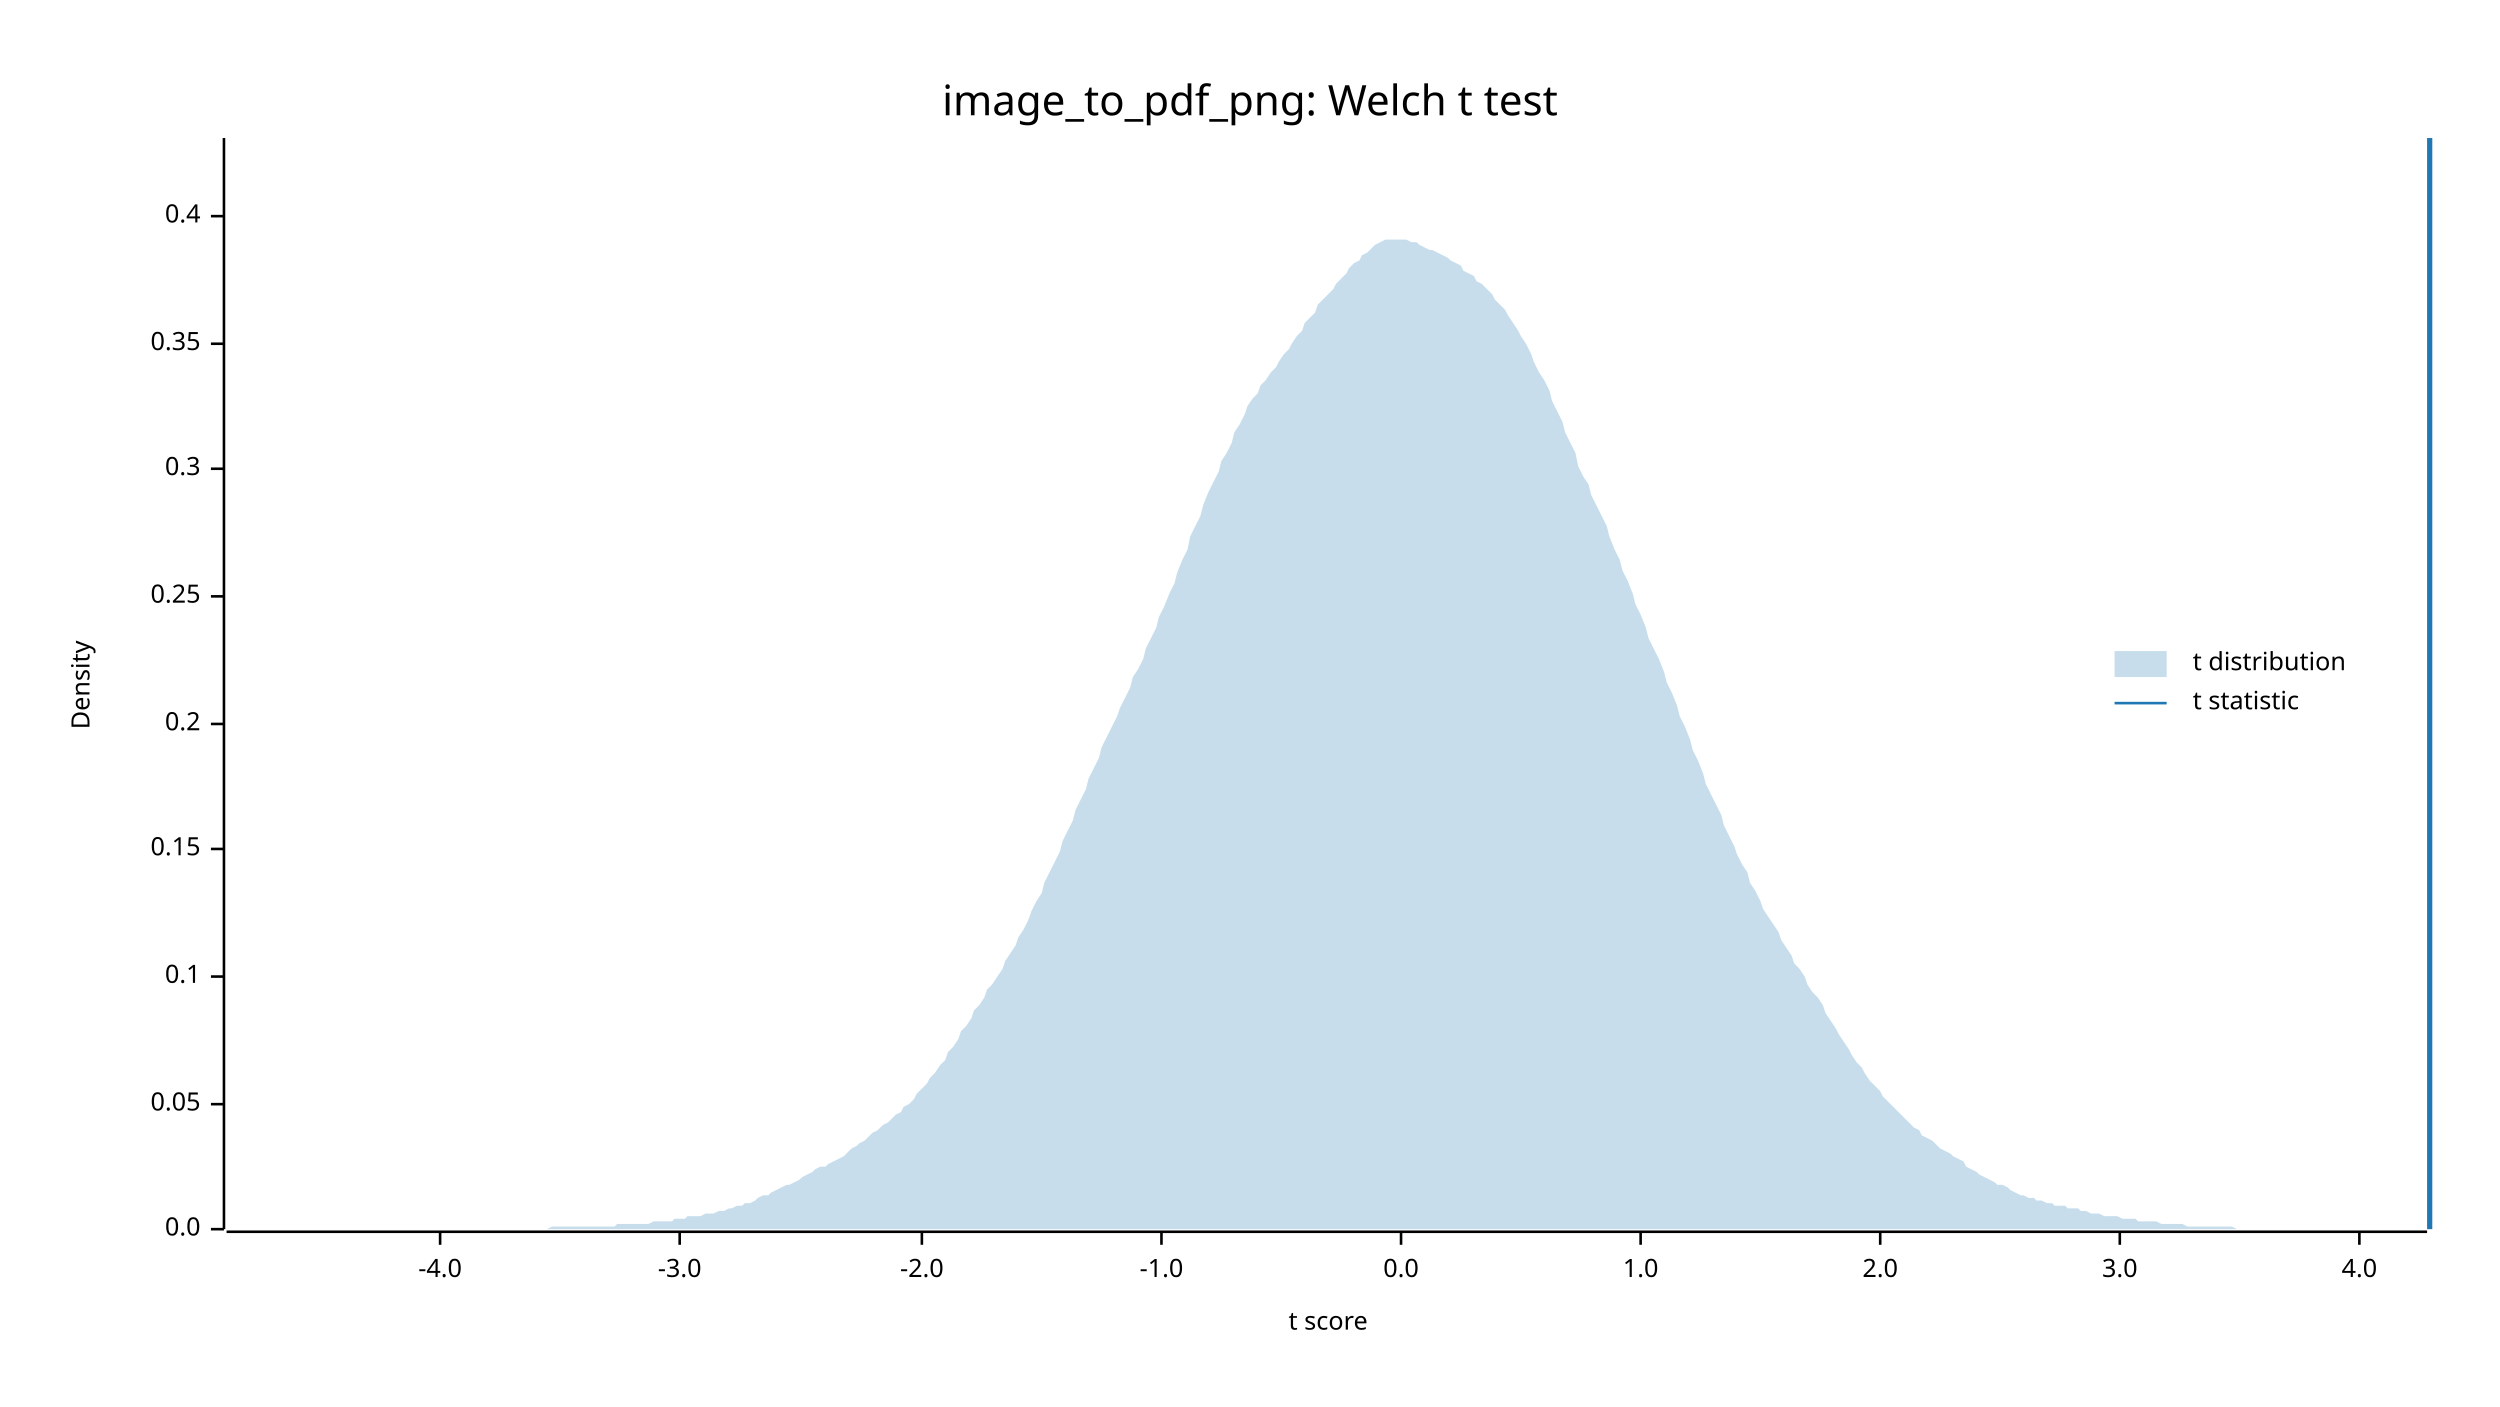
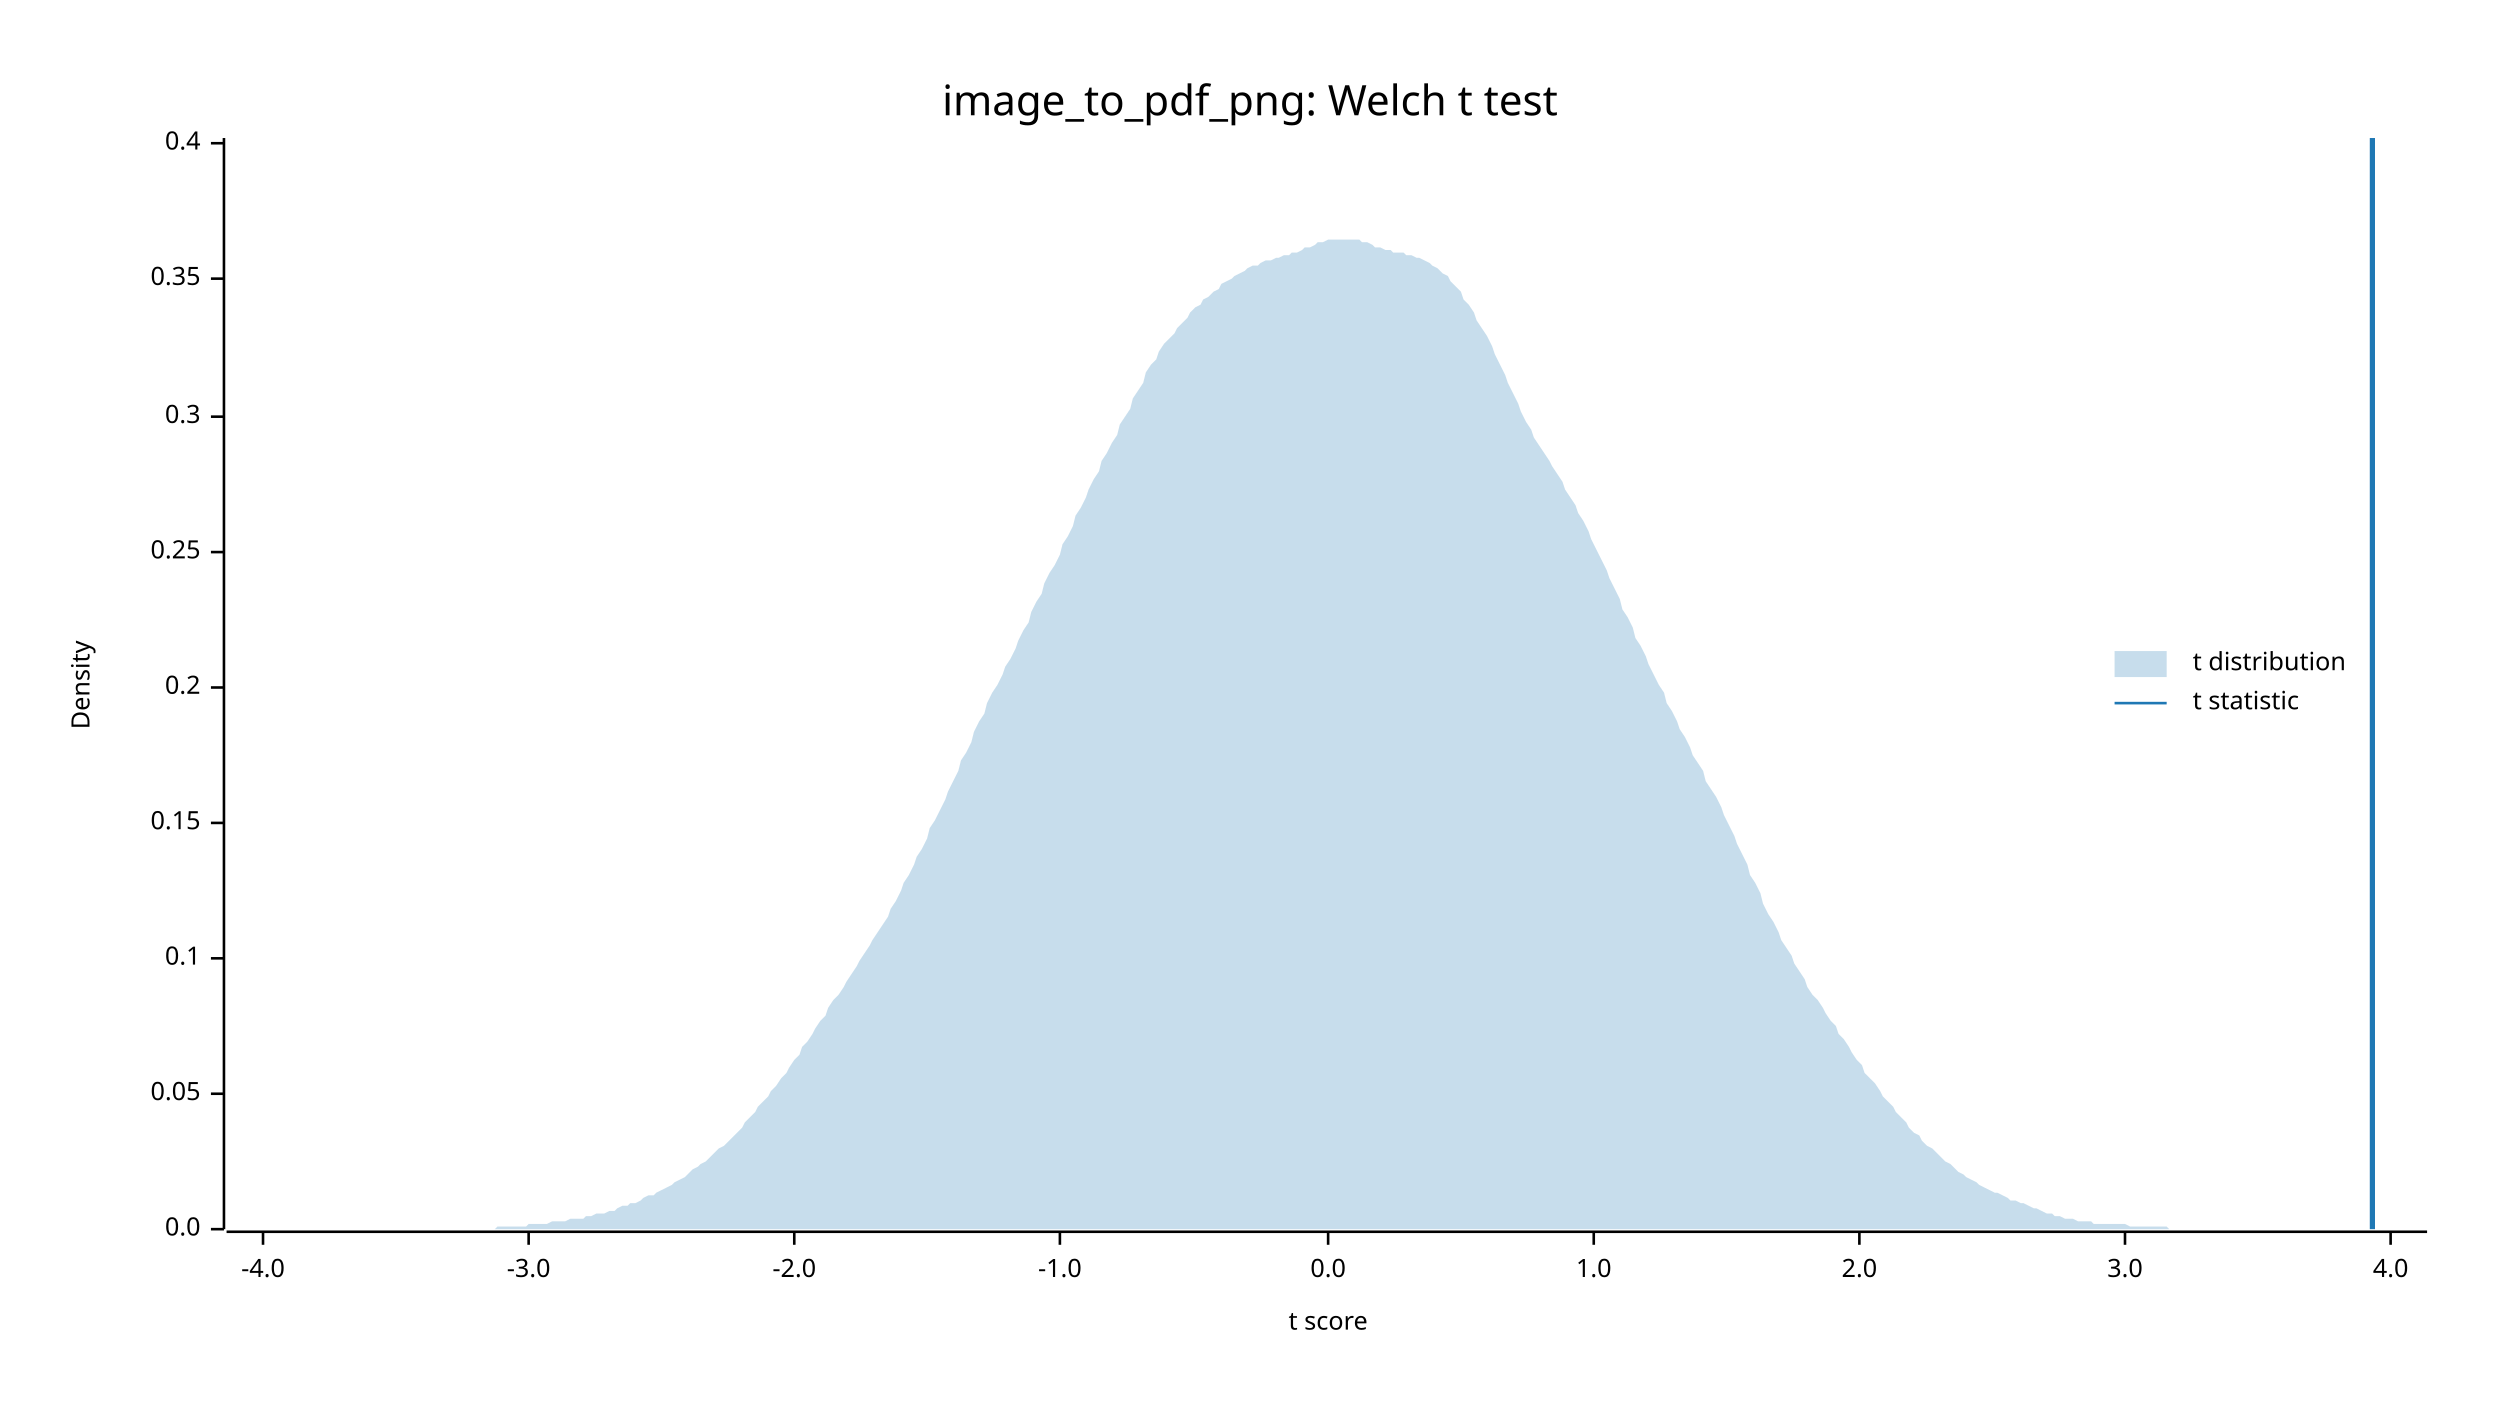
<svg xmlns="http://www.w3.org/2000/svg" width="960" height="540" viewBox="0 0 960 540">
  <text x="480" y="32" dy="0.76em" text-anchor="middle" font-family="sans-serif" font-size="16.129" opacity="1" fill="#000000">
image_to_pdf_png: Welch t test
</text>
  <text x="27" y="263" dy="0.76em" text-anchor="middle" font-family="sans-serif" font-size="9.677" opacity="1" fill="#000000" transform="rotate(270, 27, 263)">
Density
</text>
  <text x="510" y="513" dy="-0.5ex" text-anchor="middle" font-family="sans-serif" font-size="9.677" opacity="1" fill="#000000">
t score
</text>
  <polyline fill="none" opacity="1" stroke="#000000" stroke-width="1" points="86,53 86,472 " />
  <text x="77" y="472" dy="0.5ex" text-anchor="end" font-family="sans-serif" font-size="9.677" opacity="1" fill="#000000">
0.0
</text>
  <polyline fill="none" opacity="1" stroke="#000000" stroke-width="1" points="81,472 86,472 " />
-   <text x="77" y="424" dy="0.5ex" text-anchor="end" font-family="sans-serif" font-size="9.677" opacity="1" fill="#000000">
+   <text x="77" y="420" dy="0.5ex" text-anchor="end" font-family="sans-serif" font-size="9.677" opacity="1" fill="#000000">
0.05
</text>
-   <polyline fill="none" opacity="1" stroke="#000000" stroke-width="1" points="81,424 86,424 " />
-   <text x="77" y="375" dy="0.5ex" text-anchor="end" font-family="sans-serif" font-size="9.677" opacity="1" fill="#000000">
+   <polyline fill="none" opacity="1" stroke="#000000" stroke-width="1" points="81,420 86,420 " />
+   <text x="77" y="368" dy="0.5ex" text-anchor="end" font-family="sans-serif" font-size="9.677" opacity="1" fill="#000000">
0.1
</text>
-   <polyline fill="none" opacity="1" stroke="#000000" stroke-width="1" points="81,375 86,375 " />
-   <text x="77" y="326" dy="0.5ex" text-anchor="end" font-family="sans-serif" font-size="9.677" opacity="1" fill="#000000">
+   <polyline fill="none" opacity="1" stroke="#000000" stroke-width="1" points="81,368 86,368 " />
+   <text x="77" y="316" dy="0.5ex" text-anchor="end" font-family="sans-serif" font-size="9.677" opacity="1" fill="#000000">
0.15
</text>
-   <polyline fill="none" opacity="1" stroke="#000000" stroke-width="1" points="81,326 86,326 " />
-   <text x="77" y="278" dy="0.5ex" text-anchor="end" font-family="sans-serif" font-size="9.677" opacity="1" fill="#000000">
+   <polyline fill="none" opacity="1" stroke="#000000" stroke-width="1" points="81,316 86,316 " />
+   <text x="77" y="264" dy="0.5ex" text-anchor="end" font-family="sans-serif" font-size="9.677" opacity="1" fill="#000000">
0.2
</text>
-   <polyline fill="none" opacity="1" stroke="#000000" stroke-width="1" points="81,278 86,278 " />
-   <text x="77" y="229" dy="0.5ex" text-anchor="end" font-family="sans-serif" font-size="9.677" opacity="1" fill="#000000">
+   <polyline fill="none" opacity="1" stroke="#000000" stroke-width="1" points="81,264 86,264 " />
+   <text x="77" y="212" dy="0.5ex" text-anchor="end" font-family="sans-serif" font-size="9.677" opacity="1" fill="#000000">
0.25
</text>
-   <polyline fill="none" opacity="1" stroke="#000000" stroke-width="1" points="81,229 86,229 " />
-   <text x="77" y="180" dy="0.5ex" text-anchor="end" font-family="sans-serif" font-size="9.677" opacity="1" fill="#000000">
+   <polyline fill="none" opacity="1" stroke="#000000" stroke-width="1" points="81,212 86,212 " />
+   <text x="77" y="160" dy="0.5ex" text-anchor="end" font-family="sans-serif" font-size="9.677" opacity="1" fill="#000000">
0.3
</text>
-   <polyline fill="none" opacity="1" stroke="#000000" stroke-width="1" points="81,180 86,180 " />
-   <text x="77" y="132" dy="0.5ex" text-anchor="end" font-family="sans-serif" font-size="9.677" opacity="1" fill="#000000">
+   <polyline fill="none" opacity="1" stroke="#000000" stroke-width="1" points="81,160 86,160 " />
+   <text x="77" y="107" dy="0.5ex" text-anchor="end" font-family="sans-serif" font-size="9.677" opacity="1" fill="#000000">
0.35
</text>
-   <polyline fill="none" opacity="1" stroke="#000000" stroke-width="1" points="81,132 86,132 " />
-   <text x="77" y="83" dy="0.5ex" text-anchor="end" font-family="sans-serif" font-size="9.677" opacity="1" fill="#000000">
+   <polyline fill="none" opacity="1" stroke="#000000" stroke-width="1" points="81,107 86,107 " />
+   <text x="77" y="55" dy="0.5ex" text-anchor="end" font-family="sans-serif" font-size="9.677" opacity="1" fill="#000000">
0.4
</text>
-   <polyline fill="none" opacity="1" stroke="#000000" stroke-width="1" points="81,83 86,83 " />
+   <polyline fill="none" opacity="1" stroke="#000000" stroke-width="1" points="81,55 86,55 " />
  <polyline fill="none" opacity="1" stroke="#000000" stroke-width="1" points="87,473 932,473 " />
-   <text x="169" y="483" dy="0.76em" text-anchor="middle" font-family="sans-serif" font-size="9.677" opacity="1" fill="#000000">
+   <text x="101" y="483" dy="0.76em" text-anchor="middle" font-family="sans-serif" font-size="9.677" opacity="1" fill="#000000">
-4.0
</text>
-   <polyline fill="none" opacity="1" stroke="#000000" stroke-width="1" points="169,473 169,478 " />
-   <text x="261" y="483" dy="0.76em" text-anchor="middle" font-family="sans-serif" font-size="9.677" opacity="1" fill="#000000">
+   <polyline fill="none" opacity="1" stroke="#000000" stroke-width="1" points="101,473 101,478 " />
+   <text x="203" y="483" dy="0.76em" text-anchor="middle" font-family="sans-serif" font-size="9.677" opacity="1" fill="#000000">
-3.0
</text>
-   <polyline fill="none" opacity="1" stroke="#000000" stroke-width="1" points="261,473 261,478 " />
-   <text x="354" y="483" dy="0.76em" text-anchor="middle" font-family="sans-serif" font-size="9.677" opacity="1" fill="#000000">
+   <polyline fill="none" opacity="1" stroke="#000000" stroke-width="1" points="203,473 203,478 " />
+   <text x="305" y="483" dy="0.76em" text-anchor="middle" font-family="sans-serif" font-size="9.677" opacity="1" fill="#000000">
-2.0
</text>
-   <polyline fill="none" opacity="1" stroke="#000000" stroke-width="1" points="354,473 354,478 " />
-   <text x="446" y="483" dy="0.76em" text-anchor="middle" font-family="sans-serif" font-size="9.677" opacity="1" fill="#000000">
+   <polyline fill="none" opacity="1" stroke="#000000" stroke-width="1" points="305,473 305,478 " />
+   <text x="407" y="483" dy="0.76em" text-anchor="middle" font-family="sans-serif" font-size="9.677" opacity="1" fill="#000000">
-1.0
</text>
-   <polyline fill="none" opacity="1" stroke="#000000" stroke-width="1" points="446,473 446,478 " />
-   <text x="538" y="483" dy="0.76em" text-anchor="middle" font-family="sans-serif" font-size="9.677" opacity="1" fill="#000000">
+   <polyline fill="none" opacity="1" stroke="#000000" stroke-width="1" points="407,473 407,478 " />
+   <text x="510" y="483" dy="0.76em" text-anchor="middle" font-family="sans-serif" font-size="9.677" opacity="1" fill="#000000">
0.0
</text>
-   <polyline fill="none" opacity="1" stroke="#000000" stroke-width="1" points="538,473 538,478 " />
-   <text x="630" y="483" dy="0.76em" text-anchor="middle" font-family="sans-serif" font-size="9.677" opacity="1" fill="#000000">
+   <polyline fill="none" opacity="1" stroke="#000000" stroke-width="1" points="510,473 510,478 " />
+   <text x="612" y="483" dy="0.76em" text-anchor="middle" font-family="sans-serif" font-size="9.677" opacity="1" fill="#000000">
1.0
</text>
-   <polyline fill="none" opacity="1" stroke="#000000" stroke-width="1" points="630,473 630,478 " />
-   <text x="722" y="483" dy="0.76em" text-anchor="middle" font-family="sans-serif" font-size="9.677" opacity="1" fill="#000000">
+   <polyline fill="none" opacity="1" stroke="#000000" stroke-width="1" points="612,473 612,478 " />
+   <text x="714" y="483" dy="0.76em" text-anchor="middle" font-family="sans-serif" font-size="9.677" opacity="1" fill="#000000">
2.0
</text>
-   <polyline fill="none" opacity="1" stroke="#000000" stroke-width="1" points="722,473 722,478 " />
-   <text x="814" y="483" dy="0.76em" text-anchor="middle" font-family="sans-serif" font-size="9.677" opacity="1" fill="#000000">
+   <polyline fill="none" opacity="1" stroke="#000000" stroke-width="1" points="714,473 714,478 " />
+   <text x="816" y="483" dy="0.76em" text-anchor="middle" font-family="sans-serif" font-size="9.677" opacity="1" fill="#000000">
3.0
</text>
-   <polyline fill="none" opacity="1" stroke="#000000" stroke-width="1" points="814,473 814,478 " />
-   <text x="906" y="483" dy="0.76em" text-anchor="middle" font-family="sans-serif" font-size="9.677" opacity="1" fill="#000000">
+   <polyline fill="none" opacity="1" stroke="#000000" stroke-width="1" points="816,473 816,478 " />
+   <text x="918" y="483" dy="0.76em" text-anchor="middle" font-family="sans-serif" font-size="9.677" opacity="1" fill="#000000">
4.0
</text>
-   <polyline fill="none" opacity="1" stroke="#000000" stroke-width="1" points="906,473 906,478 " />
-   <polygon opacity="0.25" fill="#1F78B4" points="87,472 88,472 90,472 92,472 93,472 95,472 97,472 98,472 100,472 102,472 103,472 105,472 107,472 109,472 110,472 112,472 114,472 115,472 117,472 119,472 120,472 122,472 124,472 125,472 127,472 129,472 131,472 132,472 134,472 136,472 137,472 139,472 141,472 142,472 144,472 146,472 147,472 149,472 151,472 153,472 154,472 156,472 158,472 159,472 161,472 163,472 164,472 166,472 168,472 169,472 171,472 173,472 175,472 176,472 178,472 180,472 181,472 183,472 185,472 186,472 188,472 190,472 191,472 193,472 195,472 197,472 198,472 200,472 202,472 203,472 205,472 207,472 208,472 210,472 212,471 214,471 215,471 217,471 219,471 220,471 222,471 224,471 225,471 227,471 229,471 230,471 232,471 234,471 236,471 237,470 239,470 241,470 242,470 244,470 246,470 247,470 249,470 251,469 252,469 254,469 256,469 258,469 259,468 261,468 263,468 264,467 266,467 268,467 269,467 271,466 273,466 274,466 276,465 278,465 280,464 281,464 283,463 285,463 286,462 288,462 290,461 291,460 293,459 295,459 296,458 298,457 300,456 302,455 303,455 305,454 307,453 308,452 310,451 312,450 313,449 315,448 317,448 318,447 320,446 322,445 324,444 325,443 327,441 329,440 330,439 332,438 334,436 335,435 337,434 339,432 341,431 342,430 344,428 346,427 347,425 349,424 351,422 352,420 354,418 356,416 357,414 359,412 361,409 363,407 364,404 366,402 368,399 369,396 371,394 373,391 374,388 376,386 378,383 379,380 381,378 383,375 385,372 386,369 388,366 390,363 391,360 393,357 395,353 396,350 398,346 400,343 401,339 403,335 405,331 407,327 408,323 410,319 412,315 413,311 415,307 417,303 418,299 420,295 422,291 423,287 425,283 427,279 429,275 430,272 432,268 434,264 435,260 437,257 439,253 440,249 442,245 444,241 445,237 447,233 449,228 451,224 452,220 454,215 456,211 457,206 459,202 461,198 462,194 464,189 466,185 468,181 469,177 471,174 473,170 474,166 476,163 478,159 479,156 481,153 483,151 484,148 486,146 488,143 490,141 491,139 493,136 495,134 496,132 498,129 500,127 501,124 503,122 505,120 506,117 508,115 510,113 512,111 513,109 515,107 517,105 518,103 520,101 522,100 523,98 525,97 527,95 528,94 530,93 532,92 534,92 535,92 537,92 539,92 540,92 542,93 544,93 545,94 547,95 549,96 550,96 552,97 554,98 556,99 557,100 559,101 561,102 562,104 564,105 566,106 567,108 569,109 571,111 573,113 574,115 576,117 578,119 579,121 581,124 583,127 584,129 586,132 588,136 589,139 591,143 593,146 595,150 596,154 598,158 600,162 601,166 603,170 605,174 606,179 608,183 610,186 611,190 613,194 615,198 617,202 618,206 620,211 622,215 623,219 625,223 627,228 628,232 630,236 632,241 633,245 635,249 637,253 639,258 640,262 642,266 644,271 645,275 647,279 649,284 650,288 652,292 654,297 655,301 657,305 659,309 661,313 662,317 664,321 666,325 667,328 669,332 671,335 672,339 674,342 676,346 677,349 679,352 681,355 683,358 684,361 686,364 688,367 689,370 691,372 693,375 694,378 696,381 698,383 700,386 701,389 703,392 705,395 706,397 708,400 710,403 711,405 713,408 715,410 716,412 718,415 720,417 722,419 723,421 725,423 727,425 728,426 730,428 732,430 733,431 735,433 737,434 738,436 740,437 742,438 744,440 745,441 747,442 749,443 750,444 752,445 754,446 755,448 757,449 759,450 760,451 762,452 764,453 766,454 767,455 769,455 771,456 772,457 774,458 776,459 777,459 779,460 781,460 782,461 784,461 786,462 788,462 789,463 791,463 793,463 794,464 796,464 798,464 799,465 801,465 803,466 804,466 806,466 808,467 810,467 811,467 813,467 815,468 816,468 818,468 820,468 821,469 823,469 825,469 827,469 828,469 830,470 832,470 833,470 835,470 837,470 838,470 840,471 842,471 843,471 845,471 847,471 849,471 850,471 852,471 854,471 855,471 857,471 859,472 860,472 862,472 864,472 865,472 867,472 869,472 871,472 872,472 874,472 876,472 877,472 879,472 881,472 882,472 884,472 886,472 887,472 889,472 891,472 893,472 894,472 896,472 898,472 899,472 901,472 903,472 904,472 906,472 908,472 909,472 911,472 913,472 915,472 916,472 918,472 920,472 921,472 923,472 925,472 926,472 928,472 930,472 932,472 932,472 87,472 " />
-   <polyline fill="none" opacity="1" stroke="#1F78B4" stroke-width="2" points="933,472 933,53 " />
+   <polyline fill="none" opacity="1" stroke="#000000" stroke-width="1" points="918,473 918,478 " />
+   <polygon opacity="0.25" fill="#1F78B4" points="87,472 88,472 90,472 92,472 93,472 95,472 97,472 98,472 100,472 102,472 103,472 105,472 107,472 109,472 110,472 112,472 114,472 115,472 117,472 119,472 120,472 122,472 124,472 125,472 127,472 129,472 131,472 132,472 134,472 136,472 137,472 139,472 141,472 142,472 144,472 146,472 147,472 149,472 151,472 153,472 154,472 156,472 158,472 159,472 161,472 163,472 164,472 166,472 168,472 169,472 171,472 173,472 175,472 176,472 178,472 180,472 181,472 183,472 185,472 186,472 188,472 190,472 191,471 193,471 195,471 197,471 198,471 200,471 202,471 203,470 205,470 207,470 208,470 210,470 212,469 214,469 215,469 217,469 219,468 220,468 222,468 224,468 225,467 227,467 229,466 230,466 232,466 234,465 236,465 237,464 239,463 241,463 242,462 244,462 246,461 247,460 249,459 251,459 252,458 254,457 256,456 258,455 259,454 261,453 263,452 264,451 266,449 268,448 269,447 271,446 273,444 274,443 276,441 278,440 280,438 281,437 283,435 285,433 286,431 288,429 290,427 291,425 293,423 295,421 296,419 298,417 300,414 302,412 303,410 305,407 307,405 308,402 310,400 312,397 313,395 315,392 317,390 318,387 320,384 322,382 324,379 325,377 327,374 329,371 330,369 332,366 334,363 335,361 337,358 339,355 341,352 342,349 344,346 346,342 347,339 349,336 351,332 352,329 354,326 356,322 357,318 359,315 361,311 363,307 364,304 366,300 368,296 369,292 371,289 373,285 374,281 376,277 378,274 379,270 381,266 383,263 385,259 386,256 388,253 390,249 391,246 393,242 395,239 396,235 398,231 400,228 401,224 403,220 405,217 407,213 408,209 410,206 412,202 413,198 415,195 417,191 418,188 420,184 422,181 423,177 425,174 427,170 429,167 430,163 432,160 434,157 435,153 437,150 439,147 440,143 442,140 444,138 445,135 447,132 449,130 451,128 452,126 454,124 456,122 457,120 459,118 461,117 462,115 464,114 466,112 468,111 469,109 471,108 473,107 474,106 476,105 478,104 479,103 481,102 483,102 484,101 486,100 488,100 490,99 491,99 493,98 495,98 496,97 498,97 500,96 501,95 503,95 505,94 506,93 508,93 510,92 512,92 513,92 515,92 517,92 518,92 520,92 522,92 523,93 525,93 527,94 528,95 530,95 532,96 534,96 535,97 537,97 539,97 540,98 542,98 544,99 545,99 547,100 549,101 550,102 552,103 554,105 556,106 557,108 559,110 561,112 562,115 564,117 566,120 567,123 569,126 571,129 573,133 574,136 576,140 578,144 579,147 581,151 583,155 584,158 586,162 588,165 589,168 591,171 593,174 595,177 596,179 598,182 600,185 601,188 603,191 605,194 606,197 608,200 610,204 611,207 613,211 615,215 617,219 618,222 620,226 622,230 623,234 625,237 627,241 628,245 630,248 632,252 633,255 635,259 637,263 639,266 640,270 642,273 644,277 645,280 647,283 649,287 650,290 652,293 654,296 655,300 657,303 659,306 661,310 662,313 664,317 666,321 667,324 669,328 671,332 672,336 674,339 676,343 677,347 679,351 681,354 683,358 684,361 686,364 688,367 689,370 691,373 693,376 694,379 696,382 698,384 700,387 701,389 703,392 705,394 706,397 708,399 710,402 711,404 713,407 715,409 716,412 718,414 720,416 722,419 723,421 725,423 727,425 728,427 730,429 732,431 733,433 735,435 737,436 738,438 740,440 742,441 744,443 745,444 747,446 749,447 750,448 752,450 754,451 755,452 757,453 759,454 760,455 762,456 764,457 766,458 767,458 769,459 771,460 772,461 774,461 776,462 777,462 779,463 781,464 782,464 784,465 786,466 788,466 789,467 791,467 793,468 794,468 796,468 798,469 799,469 801,469 803,469 804,470 806,470 808,470 810,470 811,470 813,470 815,470 816,470 818,471 820,471 821,471 823,471 825,471 827,471 828,471 830,471 832,471 833,472 835,472 837,472 838,472 840,472 842,472 843,472 845,472 847,472 849,472 850,472 852,472 854,472 855,472 857,472 859,472 860,472 862,472 864,472 865,472 867,472 869,472 871,472 872,472 874,472 876,472 877,472 879,472 881,472 882,472 884,472 886,472 887,472 889,472 891,472 893,472 894,472 896,472 898,472 899,472 901,472 903,472 904,472 906,472 908,472 909,472 911,472 913,472 915,472 916,472 918,472 920,472 921,472 923,472 925,472 926,472 928,472 930,472 932,472 932,472 87,472 " />
+   <polyline fill="none" opacity="1" stroke="#1F78B4" stroke-width="2" points="911,472 911,53 " />
  <text x="842" y="250" dy="0.76em" text-anchor="start" font-family="sans-serif" font-size="9.677" opacity="1" fill="#000000">
t distribution
</text>
  <text x="842" y="265" dy="0.76em" text-anchor="start" font-family="sans-serif" font-size="9.677" opacity="1" fill="#000000">
t statistic
</text>
  <rect x="812" y="250" width="20" height="10" opacity="0.25" fill="#1F78B4" stroke="none" />
  <polyline fill="none" opacity="1" stroke="#1F78B4" stroke-width="1" points="812,270 832,270 " />
</svg>
